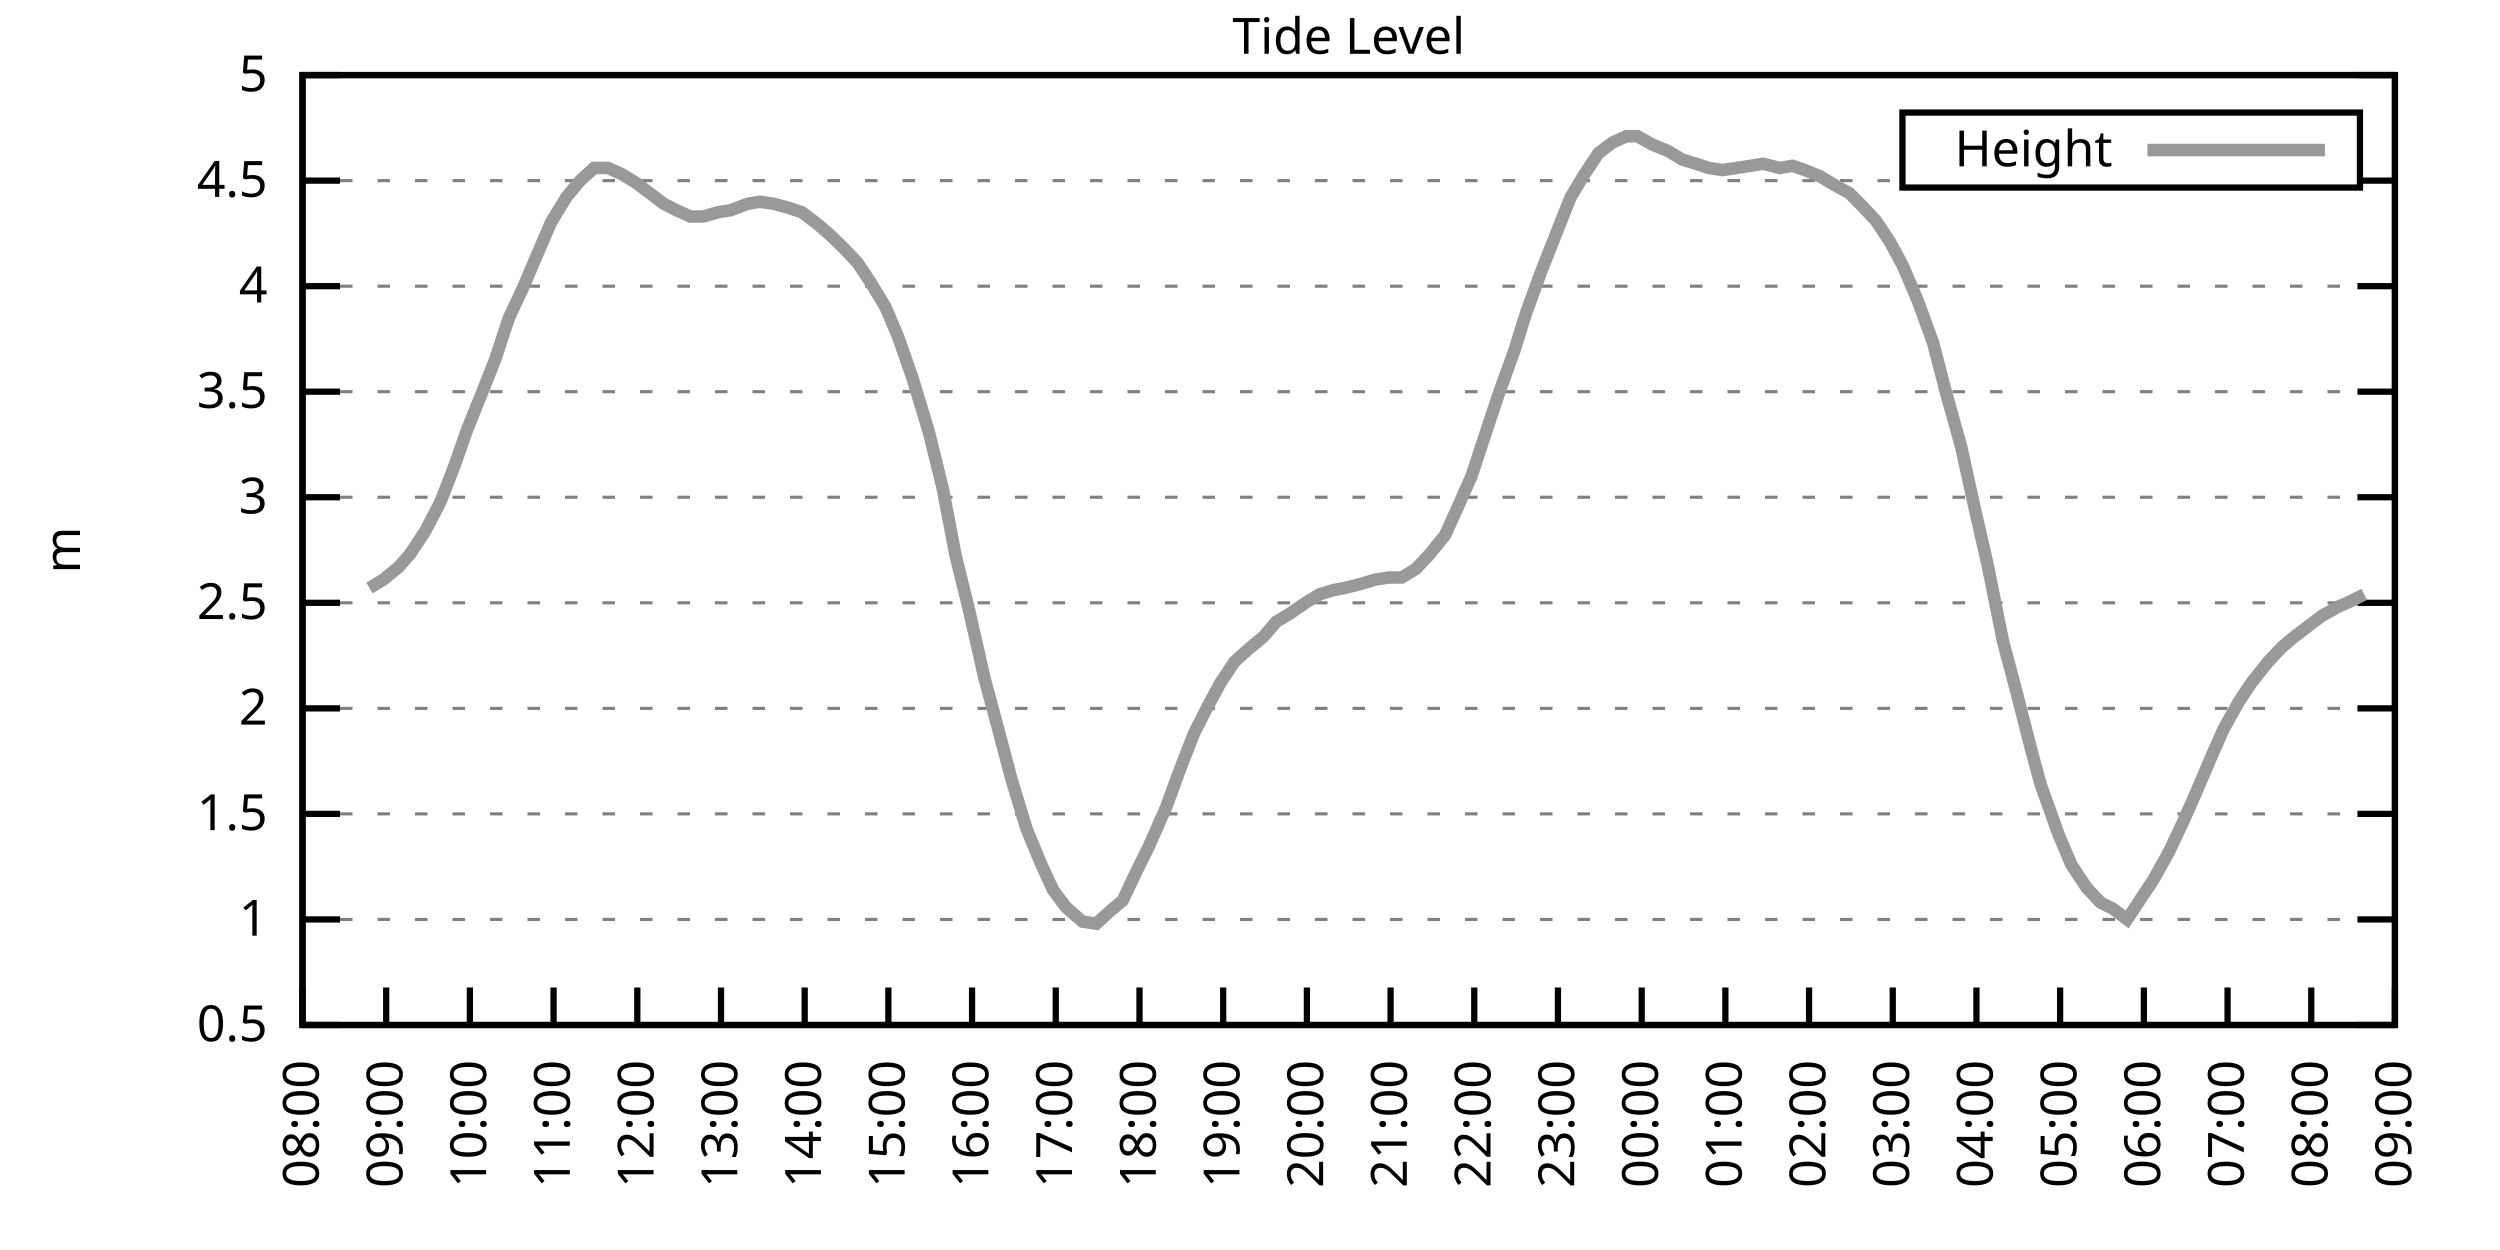
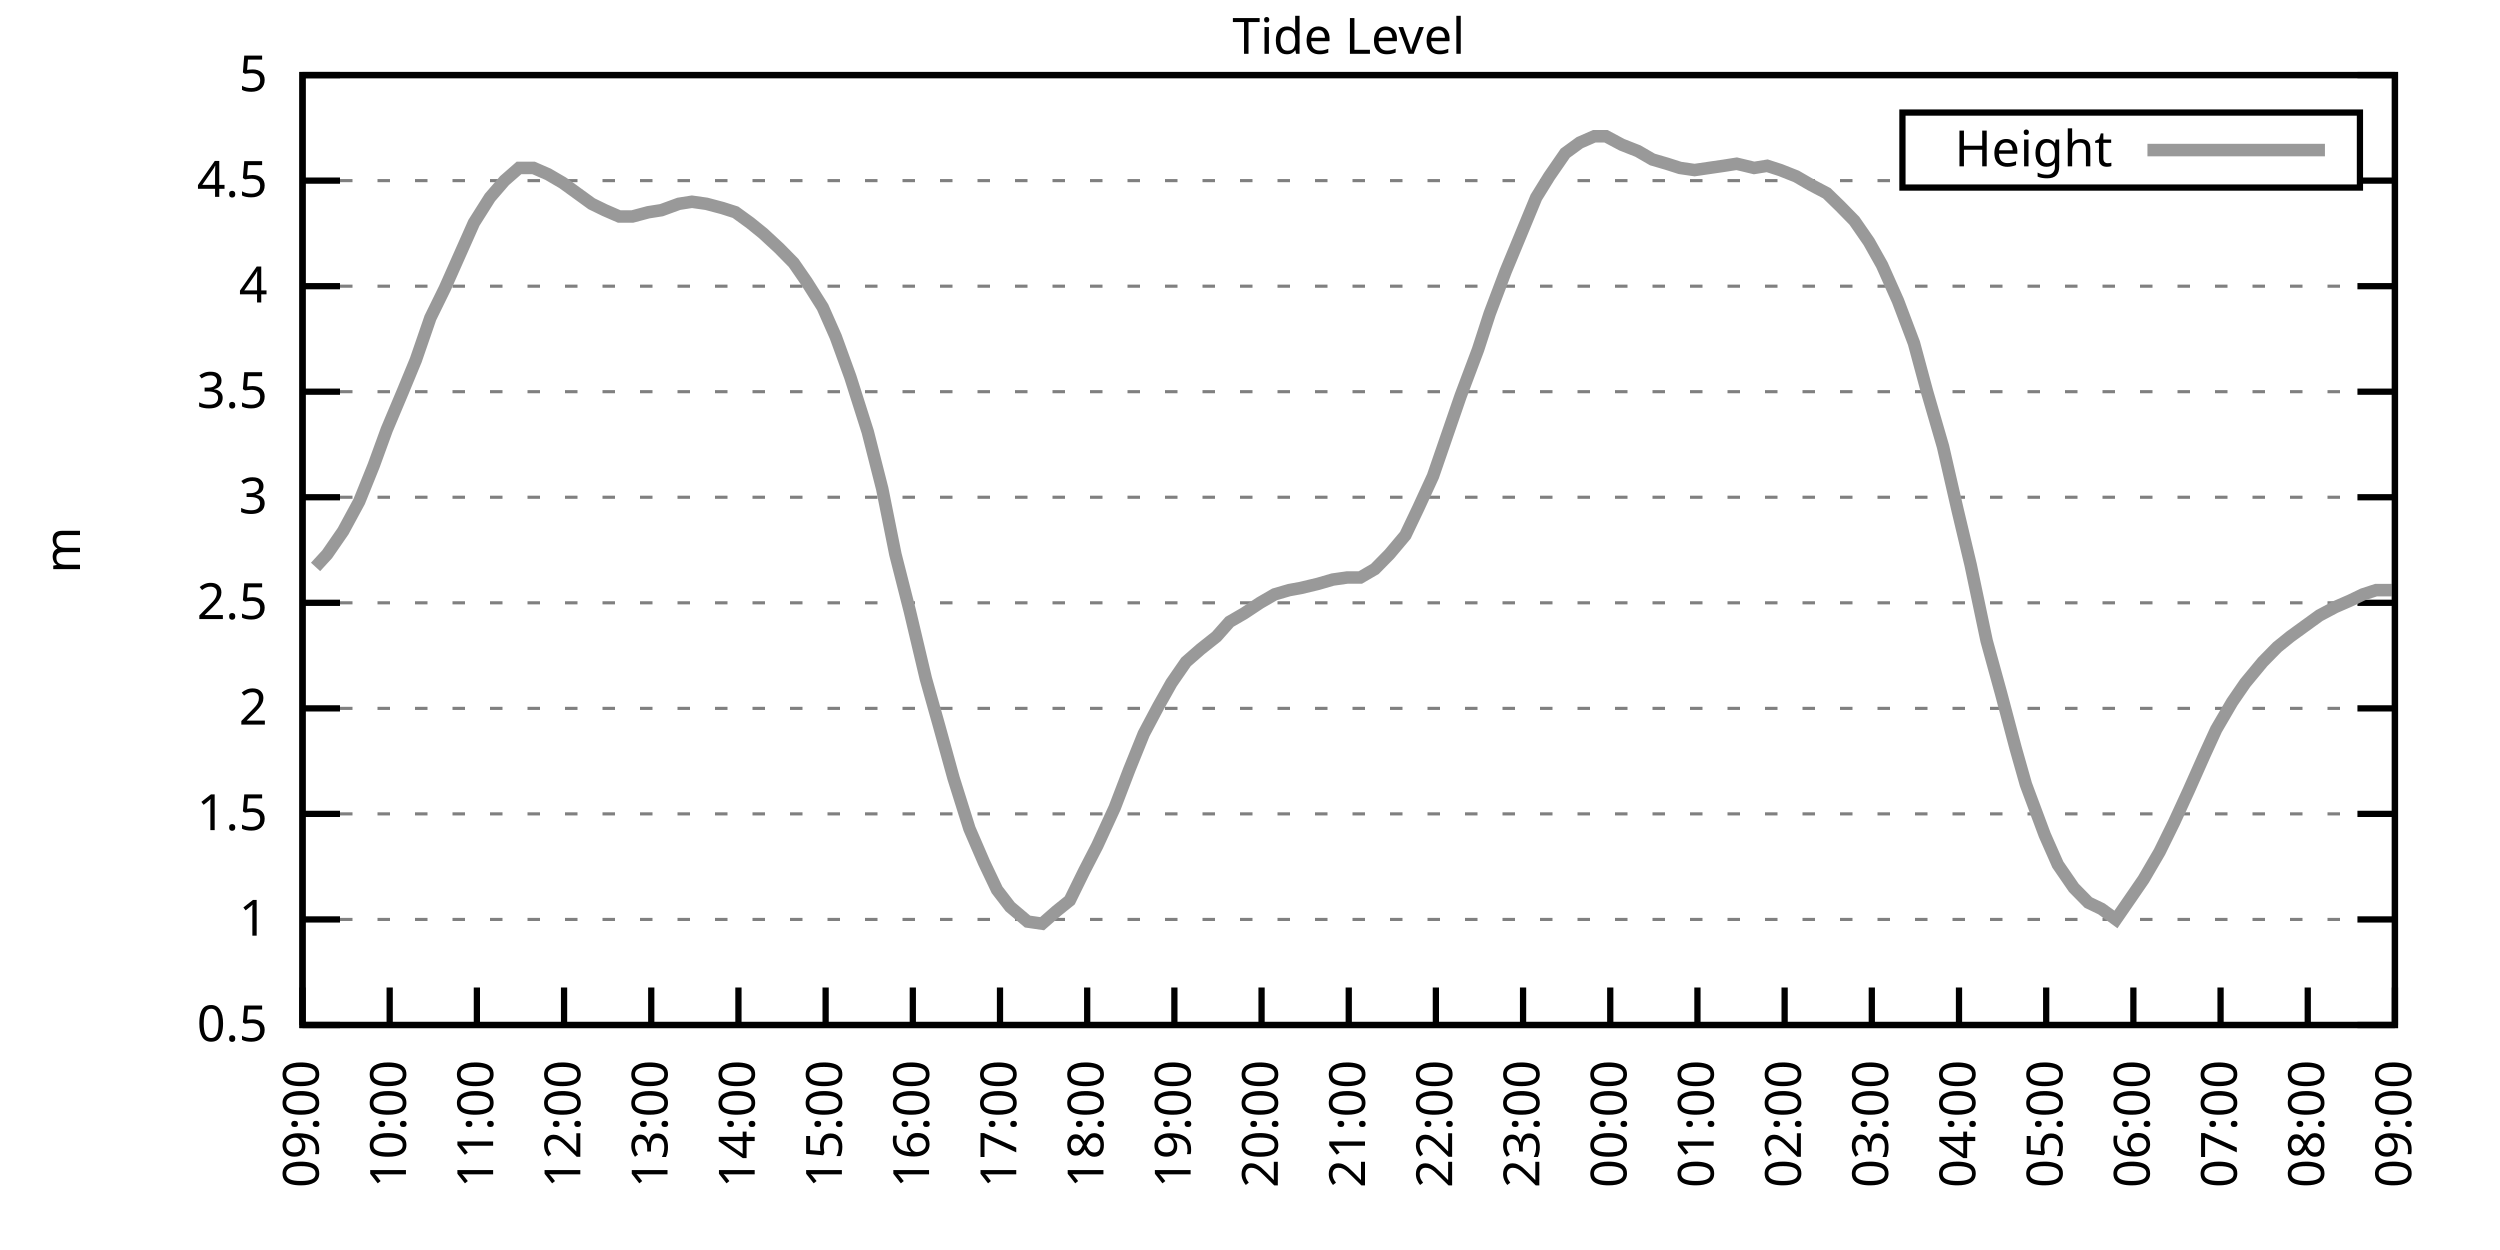
<svg xmlns="http://www.w3.org/2000/svg" xmlns:xlink="http://www.w3.org/1999/xlink" width="400" height="200" viewBox="0 0 400 200">
  <g id="gnuplot_canvas">
    <rect x="0" y="0" width="400" height="200" fill="none" />
    <defs>
      <circle id="gpDot" r="0.5" stroke-width="0.5" stroke="currentColor" />
      <path id="gpPt0" stroke-width="0.333" stroke="currentColor" d="M-1,0 h2 M0,-1 v2" />
      <path id="gpPt1" stroke-width="0.333" stroke="currentColor" d="M-1,-1 L1,1 M1,-1 L-1,1" />
      <path id="gpPt2" stroke-width="0.333" stroke="currentColor" d="M-1,0 L1,0 M0,-1 L0,1 M-1,-1 L1,1 M-1,1 L1,-1" />
      <rect id="gpPt3" stroke-width="0.333" stroke="currentColor" x="-1" y="-1" width="2" height="2" />
      <rect id="gpPt4" stroke-width="0.333" stroke="currentColor" fill="currentColor" x="-1" y="-1" width="2" height="2" />
      <circle id="gpPt5" stroke-width="0.333" stroke="currentColor" cx="0" cy="0" r="1" />
      <use xlink:href="#gpPt5" id="gpPt6" fill="currentColor" stroke="none" />
      <path id="gpPt7" stroke-width="0.333" stroke="currentColor" d="M0,-1.33 L-1.33,0.67 L1.33,0.67 z" />
      <use xlink:href="#gpPt7" id="gpPt8" fill="currentColor" stroke="none" />
      <use xlink:href="#gpPt7" id="gpPt9" stroke="currentColor" transform="rotate(180)" />
      <use xlink:href="#gpPt9" id="gpPt10" fill="currentColor" stroke="none" />
      <use xlink:href="#gpPt3" id="gpPt11" stroke="currentColor" transform="rotate(45)" />
      <use xlink:href="#gpPt11" id="gpPt12" fill="currentColor" stroke="none" />
      <path id="gpPt13" stroke-width="0.333" stroke="currentColor" d="M0,1.330 L1.265,0.411 L0.782,-1.067 L-0.782,-1.076 L-1.265,0.411 z" />
      <use xlink:href="#gpPt13" id="gpPt14" fill="currentColor" stroke="none" />
      <filter id="textbox" filterUnits="objectBoundingBox" x="0" y="0" height="1" width="1">
        <feFlood flood-color="white" flood-opacity="1" result="bgnd" />
        <feComposite in="SourceGraphic" in2="bgnd" operator="atop" />
      </filter>
      <filter id="greybox" filterUnits="objectBoundingBox" x="0" y="0" height="1" width="1">
        <feFlood flood-color="lightgrey" flood-opacity="1" result="grey" />
        <feComposite in="SourceGraphic" in2="grey" operator="atop" />
      </filter>
    </defs>
    <g fill="none" color="white" stroke="currentColor" stroke-width="1.00" stroke-linecap="butt" stroke-linejoin="miter">
</g>
    <g fill="none" color="black" stroke="currentColor" stroke-width="1.00" stroke-linecap="butt" stroke-linejoin="miter">
      <g stroke="none" shape-rendering="crispEdges">
        <polygon fill="rgb(255, 255, 255)" points="48.40,164.00 383.18,164.00 383.18,12.02 48.40,12.02 " />
      </g>
    </g>
    <g fill="none" color="black" stroke="currentColor" stroke-width="1.00" stroke-linecap="butt" stroke-linejoin="miter">
</g>
    <g fill="none" color="black" stroke="black" stroke-width="0.50" stroke-linecap="butt" stroke-linejoin="miter">
</g>
    <g fill="none" color="gray" stroke="currentColor" stroke-width="0.50" stroke-linecap="butt" stroke-linejoin="miter">
      <path stroke="gray" stroke-dasharray="2,4" class="gridline" d="M48.40,164.00 L383.19,164.00  " />
    </g>
    <g fill="none" color="gray" stroke="gray" stroke-width="1.00" stroke-linecap="butt" stroke-linejoin="miter">
</g>
    <g fill="none" color="black" stroke="currentColor" stroke-width="1.00" stroke-linecap="butt" stroke-linejoin="miter">
      <path stroke="black" d="M48.40,164.00 L54.40,164.00 M383.19,164.00 L377.19,164.00  " />
      <g transform="translate(42.80,166.60)" stroke="none" fill="black" font-family="Sans" font-size="8.00" text-anchor="end">
        <text>
          <tspan font-family="Sans"> 0.5</tspan>
        </text>
      </g>
    </g>
    <g fill="none" color="black" stroke="currentColor" stroke-width="1.00" stroke-linecap="butt" stroke-linejoin="miter">
</g>
    <g fill="none" color="black" stroke="black" stroke-width="0.50" stroke-linecap="butt" stroke-linejoin="miter">
</g>
    <g fill="none" color="gray" stroke="currentColor" stroke-width="0.50" stroke-linecap="butt" stroke-linejoin="miter">
      <path stroke="gray" stroke-dasharray="2,4" class="gridline" d="M48.40,147.11 L383.19,147.11  " />
    </g>
    <g fill="none" color="gray" stroke="gray" stroke-width="1.00" stroke-linecap="butt" stroke-linejoin="miter">
</g>
    <g fill="none" color="black" stroke="currentColor" stroke-width="1.00" stroke-linecap="butt" stroke-linejoin="miter">
      <path stroke="black" d="M48.40,147.11 L54.40,147.11 M383.19,147.11 L377.19,147.11  " />
      <g transform="translate(42.80,149.71)" stroke="none" fill="black" font-family="Sans" font-size="8.00" text-anchor="end">
        <text>
          <tspan font-family="Sans"> 1</tspan>
        </text>
      </g>
    </g>
    <g fill="none" color="black" stroke="currentColor" stroke-width="1.00" stroke-linecap="butt" stroke-linejoin="miter">
</g>
    <g fill="none" color="black" stroke="black" stroke-width="0.50" stroke-linecap="butt" stroke-linejoin="miter">
</g>
    <g fill="none" color="gray" stroke="currentColor" stroke-width="0.50" stroke-linecap="butt" stroke-linejoin="miter">
      <path stroke="gray" stroke-dasharray="2,4" class="gridline" d="M48.40,130.22 L383.19,130.22  " />
    </g>
    <g fill="none" color="gray" stroke="gray" stroke-width="1.00" stroke-linecap="butt" stroke-linejoin="miter">
</g>
    <g fill="none" color="black" stroke="currentColor" stroke-width="1.00" stroke-linecap="butt" stroke-linejoin="miter">
      <path stroke="black" d="M48.40,130.22 L54.40,130.22 M383.19,130.22 L377.19,130.22  " />
      <g transform="translate(42.80,132.82)" stroke="none" fill="black" font-family="Sans" font-size="8.00" text-anchor="end">
        <text>
          <tspan font-family="Sans"> 1.5</tspan>
        </text>
      </g>
    </g>
    <g fill="none" color="black" stroke="currentColor" stroke-width="1.00" stroke-linecap="butt" stroke-linejoin="miter">
</g>
    <g fill="none" color="black" stroke="black" stroke-width="0.50" stroke-linecap="butt" stroke-linejoin="miter">
</g>
    <g fill="none" color="gray" stroke="currentColor" stroke-width="0.50" stroke-linecap="butt" stroke-linejoin="miter">
      <path stroke="gray" stroke-dasharray="2,4" class="gridline" d="M48.40,113.34 L383.19,113.34  " />
    </g>
    <g fill="none" color="gray" stroke="gray" stroke-width="1.00" stroke-linecap="butt" stroke-linejoin="miter">
</g>
    <g fill="none" color="black" stroke="currentColor" stroke-width="1.00" stroke-linecap="butt" stroke-linejoin="miter">
      <path stroke="black" d="M48.40,113.34 L54.40,113.34 M383.19,113.34 L377.19,113.34  " />
      <g transform="translate(42.80,115.94)" stroke="none" fill="black" font-family="Sans" font-size="8.00" text-anchor="end">
        <text>
          <tspan font-family="Sans"> 2</tspan>
        </text>
      </g>
    </g>
    <g fill="none" color="black" stroke="currentColor" stroke-width="1.00" stroke-linecap="butt" stroke-linejoin="miter">
</g>
    <g fill="none" color="black" stroke="black" stroke-width="0.50" stroke-linecap="butt" stroke-linejoin="miter">
</g>
    <g fill="none" color="gray" stroke="currentColor" stroke-width="0.50" stroke-linecap="butt" stroke-linejoin="miter">
      <path stroke="gray" stroke-dasharray="2,4" class="gridline" d="M48.40,96.45 L383.19,96.45  " />
    </g>
    <g fill="none" color="gray" stroke="gray" stroke-width="1.00" stroke-linecap="butt" stroke-linejoin="miter">
</g>
    <g fill="none" color="black" stroke="currentColor" stroke-width="1.00" stroke-linecap="butt" stroke-linejoin="miter">
      <path stroke="black" d="M48.40,96.45 L54.40,96.45 M383.19,96.45 L377.19,96.45  " />
      <g transform="translate(42.80,99.05)" stroke="none" fill="black" font-family="Sans" font-size="8.00" text-anchor="end">
        <text>
          <tspan font-family="Sans"> 2.5</tspan>
        </text>
      </g>
    </g>
    <g fill="none" color="black" stroke="currentColor" stroke-width="1.00" stroke-linecap="butt" stroke-linejoin="miter">
</g>
    <g fill="none" color="black" stroke="black" stroke-width="0.50" stroke-linecap="butt" stroke-linejoin="miter">
</g>
    <g fill="none" color="gray" stroke="currentColor" stroke-width="0.50" stroke-linecap="butt" stroke-linejoin="miter">
      <path stroke="gray" stroke-dasharray="2,4" class="gridline" d="M48.40,79.56 L383.19,79.56  " />
    </g>
    <g fill="none" color="gray" stroke="gray" stroke-width="1.00" stroke-linecap="butt" stroke-linejoin="miter">
</g>
    <g fill="none" color="black" stroke="currentColor" stroke-width="1.00" stroke-linecap="butt" stroke-linejoin="miter">
      <path stroke="black" d="M48.40,79.56 L54.40,79.56 M383.19,79.56 L377.19,79.56  " />
      <g transform="translate(42.80,82.16)" stroke="none" fill="black" font-family="Sans" font-size="8.00" text-anchor="end">
        <text>
          <tspan font-family="Sans"> 3</tspan>
        </text>
      </g>
    </g>
    <g fill="none" color="black" stroke="currentColor" stroke-width="1.00" stroke-linecap="butt" stroke-linejoin="miter">
</g>
    <g fill="none" color="black" stroke="black" stroke-width="0.50" stroke-linecap="butt" stroke-linejoin="miter">
</g>
    <g fill="none" color="gray" stroke="currentColor" stroke-width="0.50" stroke-linecap="butt" stroke-linejoin="miter">
      <path stroke="gray" stroke-dasharray="2,4" class="gridline" d="M48.40,62.67 L383.19,62.67  " />
    </g>
    <g fill="none" color="gray" stroke="gray" stroke-width="1.00" stroke-linecap="butt" stroke-linejoin="miter">
</g>
    <g fill="none" color="black" stroke="currentColor" stroke-width="1.00" stroke-linecap="butt" stroke-linejoin="miter">
      <path stroke="black" d="M48.40,62.67 L54.40,62.67 M383.19,62.67 L377.19,62.67  " />
      <g transform="translate(42.80,65.27)" stroke="none" fill="black" font-family="Sans" font-size="8.00" text-anchor="end">
        <text>
          <tspan font-family="Sans"> 3.5</tspan>
        </text>
      </g>
    </g>
    <g fill="none" color="black" stroke="currentColor" stroke-width="1.00" stroke-linecap="butt" stroke-linejoin="miter">
</g>
    <g fill="none" color="black" stroke="black" stroke-width="0.50" stroke-linecap="butt" stroke-linejoin="miter">
</g>
    <g fill="none" color="gray" stroke="currentColor" stroke-width="0.50" stroke-linecap="butt" stroke-linejoin="miter">
      <path stroke="gray" stroke-dasharray="2,4" class="gridline" d="M48.40,45.79 L383.19,45.79  " />
    </g>
    <g fill="none" color="gray" stroke="gray" stroke-width="1.00" stroke-linecap="butt" stroke-linejoin="miter">
</g>
    <g fill="none" color="black" stroke="currentColor" stroke-width="1.00" stroke-linecap="butt" stroke-linejoin="miter">
      <path stroke="black" d="M48.40,45.79 L54.40,45.79 M383.19,45.79 L377.19,45.79  " />
      <g transform="translate(42.80,48.39)" stroke="none" fill="black" font-family="Sans" font-size="8.00" text-anchor="end">
        <text>
          <tspan font-family="Sans"> 4</tspan>
        </text>
      </g>
    </g>
    <g fill="none" color="black" stroke="currentColor" stroke-width="1.00" stroke-linecap="butt" stroke-linejoin="miter">
</g>
    <g fill="none" color="black" stroke="black" stroke-width="0.50" stroke-linecap="butt" stroke-linejoin="miter">
</g>
    <g fill="none" color="gray" stroke="currentColor" stroke-width="0.50" stroke-linecap="butt" stroke-linejoin="miter">
      <path stroke="gray" stroke-dasharray="2,4" class="gridline" d="M48.40,28.90 L304.39,28.90 M377.59,28.90 L383.19,28.90  " />
    </g>
    <g fill="none" color="gray" stroke="gray" stroke-width="1.00" stroke-linecap="butt" stroke-linejoin="miter">
</g>
    <g fill="none" color="black" stroke="currentColor" stroke-width="1.00" stroke-linecap="butt" stroke-linejoin="miter">
      <path stroke="black" d="M48.40,28.90 L54.40,28.90 M383.19,28.90 L377.19,28.90  " />
      <g transform="translate(42.80,31.50)" stroke="none" fill="black" font-family="Sans" font-size="8.00" text-anchor="end">
        <text>
          <tspan font-family="Sans"> 4.5</tspan>
        </text>
      </g>
    </g>
    <g fill="none" color="black" stroke="currentColor" stroke-width="1.00" stroke-linecap="butt" stroke-linejoin="miter">
</g>
    <g fill="none" color="black" stroke="black" stroke-width="0.50" stroke-linecap="butt" stroke-linejoin="miter">
</g>
    <g fill="none" color="gray" stroke="currentColor" stroke-width="0.50" stroke-linecap="butt" stroke-linejoin="miter">
      <path stroke="gray" stroke-dasharray="2,4" class="gridline" d="M48.40,12.01 L383.19,12.01  " />
    </g>
    <g fill="none" color="gray" stroke="gray" stroke-width="1.00" stroke-linecap="butt" stroke-linejoin="miter">
</g>
    <g fill="none" color="black" stroke="currentColor" stroke-width="1.00" stroke-linecap="butt" stroke-linejoin="miter">
      <path stroke="black" d="M48.40,12.01 L54.40,12.01 M383.19,12.01 L377.19,12.01  " />
      <g transform="translate(42.80,14.61)" stroke="none" fill="black" font-family="Sans" font-size="8.00" text-anchor="end">
        <text>
          <tspan font-family="Sans"> 5</tspan>
        </text>
      </g>
    </g>
    <g fill="none" color="black" stroke="currentColor" stroke-width="1.00" stroke-linecap="butt" stroke-linejoin="miter">
      <path stroke="black" d="M48.40,164.00 L48.40,158.00  " />
      <g transform="translate(51.00,169.60) rotate(270.00)" stroke="none" fill="black" font-family="Sans" font-size="8.00" text-anchor="end">
        <text>
-           <tspan font-family="Sans">08:00</tspan>
-         </text>
-       </g>
-     </g>
-     <g fill="none" color="black" stroke="currentColor" stroke-width="1.00" stroke-linecap="butt" stroke-linejoin="miter">
-       <path stroke="black" d="M61.79,164.00 L61.79,158.00  " />
-       <g transform="translate(64.39,169.60) rotate(270.00)" stroke="none" fill="black" font-family="Sans" font-size="8.00" text-anchor="end">
-         <text>
          <tspan font-family="Sans">09:00</tspan>
        </text>
      </g>
    </g>
    <g fill="none" color="black" stroke="currentColor" stroke-width="1.00" stroke-linecap="butt" stroke-linejoin="miter">
-       <path stroke="black" d="M75.18,164.00 L75.18,158.00  " />
-       <g transform="translate(77.78,169.60) rotate(270.00)" stroke="none" fill="black" font-family="Sans" font-size="8.00" text-anchor="end">
+       <path stroke="black" d="M62.35,164.00 L62.35,158.00  " />
+       <g transform="translate(64.95,169.60) rotate(270.00)" stroke="none" fill="black" font-family="Sans" font-size="8.00" text-anchor="end">
        <text>
          <tspan font-family="Sans">10:00</tspan>
        </text>
      </g>
    </g>
    <g fill="none" color="black" stroke="currentColor" stroke-width="1.00" stroke-linecap="butt" stroke-linejoin="miter">
-       <path stroke="black" d="M88.57,164.00 L88.57,158.00  " />
-       <g transform="translate(91.17,169.60) rotate(270.00)" stroke="none" fill="black" font-family="Sans" font-size="8.00" text-anchor="end">
+       <path stroke="black" d="M76.30,164.00 L76.30,158.00  " />
+       <g transform="translate(78.90,169.60) rotate(270.00)" stroke="none" fill="black" font-family="Sans" font-size="8.00" text-anchor="end">
        <text>
          <tspan font-family="Sans">11:00</tspan>
        </text>
      </g>
    </g>
    <g fill="none" color="black" stroke="currentColor" stroke-width="1.00" stroke-linecap="butt" stroke-linejoin="miter">
-       <path stroke="black" d="M101.97,164.00 L101.97,158.00  " />
-       <g transform="translate(104.57,169.60) rotate(270.00)" stroke="none" fill="black" font-family="Sans" font-size="8.00" text-anchor="end">
+       <path stroke="black" d="M90.25,164.00 L90.25,158.00  " />
+       <g transform="translate(92.85,169.60) rotate(270.00)" stroke="none" fill="black" font-family="Sans" font-size="8.00" text-anchor="end">
        <text>
          <tspan font-family="Sans">12:00</tspan>
        </text>
      </g>
    </g>
    <g fill="none" color="black" stroke="currentColor" stroke-width="1.00" stroke-linecap="butt" stroke-linejoin="miter">
-       <path stroke="black" d="M115.36,164.00 L115.36,158.00  " />
-       <g transform="translate(117.96,169.60) rotate(270.00)" stroke="none" fill="black" font-family="Sans" font-size="8.00" text-anchor="end">
+       <path stroke="black" d="M104.20,164.00 L104.20,158.00  " />
+       <g transform="translate(106.80,169.60) rotate(270.00)" stroke="none" fill="black" font-family="Sans" font-size="8.00" text-anchor="end">
        <text>
          <tspan font-family="Sans">13:00</tspan>
        </text>
      </g>
    </g>
    <g fill="none" color="black" stroke="currentColor" stroke-width="1.00" stroke-linecap="butt" stroke-linejoin="miter">
-       <path stroke="black" d="M128.75,164.00 L128.75,158.00  " />
-       <g transform="translate(131.35,169.60) rotate(270.00)" stroke="none" fill="black" font-family="Sans" font-size="8.00" text-anchor="end">
+       <path stroke="black" d="M118.15,164.00 L118.15,158.00  " />
+       <g transform="translate(120.75,169.60) rotate(270.00)" stroke="none" fill="black" font-family="Sans" font-size="8.00" text-anchor="end">
        <text>
          <tspan font-family="Sans">14:00</tspan>
        </text>
      </g>
    </g>
    <g fill="none" color="black" stroke="currentColor" stroke-width="1.00" stroke-linecap="butt" stroke-linejoin="miter">
-       <path stroke="black" d="M142.14,164.00 L142.14,158.00  " />
-       <g transform="translate(144.74,169.60) rotate(270.00)" stroke="none" fill="black" font-family="Sans" font-size="8.00" text-anchor="end">
+       <path stroke="black" d="M132.10,164.00 L132.10,158.00  " />
+       <g transform="translate(134.70,169.60) rotate(270.00)" stroke="none" fill="black" font-family="Sans" font-size="8.00" text-anchor="end">
        <text>
          <tspan font-family="Sans">15:00</tspan>
        </text>
      </g>
    </g>
    <g fill="none" color="black" stroke="currentColor" stroke-width="1.00" stroke-linecap="butt" stroke-linejoin="miter">
-       <path stroke="black" d="M155.53,164.00 L155.53,158.00  " />
-       <g transform="translate(158.13,169.60) rotate(270.00)" stroke="none" fill="black" font-family="Sans" font-size="8.00" text-anchor="end">
+       <path stroke="black" d="M146.05,164.00 L146.05,158.00  " />
+       <g transform="translate(148.65,169.60) rotate(270.00)" stroke="none" fill="black" font-family="Sans" font-size="8.00" text-anchor="end">
        <text>
          <tspan font-family="Sans">16:00</tspan>
        </text>
      </g>
    </g>
    <g fill="none" color="black" stroke="currentColor" stroke-width="1.00" stroke-linecap="butt" stroke-linejoin="miter">
-       <path stroke="black" d="M168.92,164.00 L168.92,158.00  " />
-       <g transform="translate(171.52,169.60) rotate(270.00)" stroke="none" fill="black" font-family="Sans" font-size="8.00" text-anchor="end">
+       <path stroke="black" d="M160.00,164.00 L160.00,158.00  " />
+       <g transform="translate(162.60,169.60) rotate(270.00)" stroke="none" fill="black" font-family="Sans" font-size="8.00" text-anchor="end">
        <text>
          <tspan font-family="Sans">17:00</tspan>
        </text>
      </g>
    </g>
    <g fill="none" color="black" stroke="currentColor" stroke-width="1.00" stroke-linecap="butt" stroke-linejoin="miter">
-       <path stroke="black" d="M182.32,164.00 L182.32,158.00  " />
-       <g transform="translate(184.92,169.60) rotate(270.00)" stroke="none" fill="black" font-family="Sans" font-size="8.00" text-anchor="end">
+       <path stroke="black" d="M173.95,164.00 L173.95,158.00  " />
+       <g transform="translate(176.55,169.60) rotate(270.00)" stroke="none" fill="black" font-family="Sans" font-size="8.00" text-anchor="end">
        <text>
          <tspan font-family="Sans">18:00</tspan>
        </text>
      </g>
    </g>
    <g fill="none" color="black" stroke="currentColor" stroke-width="1.00" stroke-linecap="butt" stroke-linejoin="miter">
-       <path stroke="black" d="M195.71,164.00 L195.71,158.00  " />
-       <g transform="translate(198.31,169.60) rotate(270.00)" stroke="none" fill="black" font-family="Sans" font-size="8.00" text-anchor="end">
+       <path stroke="black" d="M187.90,164.00 L187.90,158.00  " />
+       <g transform="translate(190.50,169.60) rotate(270.00)" stroke="none" fill="black" font-family="Sans" font-size="8.00" text-anchor="end">
        <text>
          <tspan font-family="Sans">19:00</tspan>
        </text>
      </g>
    </g>
    <g fill="none" color="black" stroke="currentColor" stroke-width="1.00" stroke-linecap="butt" stroke-linejoin="miter">
-       <path stroke="black" d="M209.10,164.00 L209.10,158.00  " />
-       <g transform="translate(211.70,169.60) rotate(270.00)" stroke="none" fill="black" font-family="Sans" font-size="8.00" text-anchor="end">
+       <path stroke="black" d="M201.85,164.00 L201.85,158.00  " />
+       <g transform="translate(204.45,169.60) rotate(270.00)" stroke="none" fill="black" font-family="Sans" font-size="8.00" text-anchor="end">
        <text>
          <tspan font-family="Sans">20:00</tspan>
        </text>
      </g>
    </g>
    <g fill="none" color="black" stroke="currentColor" stroke-width="1.00" stroke-linecap="butt" stroke-linejoin="miter">
-       <path stroke="black" d="M222.49,164.00 L222.49,158.00  " />
-       <g transform="translate(225.09,169.60) rotate(270.00)" stroke="none" fill="black" font-family="Sans" font-size="8.00" text-anchor="end">
+       <path stroke="black" d="M215.80,164.00 L215.80,158.00  " />
+       <g transform="translate(218.40,169.60) rotate(270.00)" stroke="none" fill="black" font-family="Sans" font-size="8.00" text-anchor="end">
        <text>
          <tspan font-family="Sans">21:00</tspan>
        </text>
      </g>
    </g>
    <g fill="none" color="black" stroke="currentColor" stroke-width="1.00" stroke-linecap="butt" stroke-linejoin="miter">
-       <path stroke="black" d="M235.88,164.00 L235.88,158.00  " />
-       <g transform="translate(238.48,169.60) rotate(270.00)" stroke="none" fill="black" font-family="Sans" font-size="8.00" text-anchor="end">
+       <path stroke="black" d="M229.74,164.00 L229.74,158.00  " />
+       <g transform="translate(232.34,169.60) rotate(270.00)" stroke="none" fill="black" font-family="Sans" font-size="8.00" text-anchor="end">
        <text>
          <tspan font-family="Sans">22:00</tspan>
        </text>
      </g>
    </g>
    <g fill="none" color="black" stroke="currentColor" stroke-width="1.00" stroke-linecap="butt" stroke-linejoin="miter">
-       <path stroke="black" d="M249.27,164.00 L249.27,158.00  " />
-       <g transform="translate(251.87,169.60) rotate(270.00)" stroke="none" fill="black" font-family="Sans" font-size="8.00" text-anchor="end">
+       <path stroke="black" d="M243.69,164.00 L243.69,158.00  " />
+       <g transform="translate(246.29,169.60) rotate(270.00)" stroke="none" fill="black" font-family="Sans" font-size="8.00" text-anchor="end">
        <text>
          <tspan font-family="Sans">23:00</tspan>
        </text>
      </g>
    </g>
    <g fill="none" color="black" stroke="currentColor" stroke-width="1.00" stroke-linecap="butt" stroke-linejoin="miter">
-       <path stroke="black" d="M262.67,164.00 L262.67,158.00  " />
-       <g transform="translate(265.27,169.60) rotate(270.00)" stroke="none" fill="black" font-family="Sans" font-size="8.00" text-anchor="end">
+       <path stroke="black" d="M257.64,164.00 L257.64,158.00  " />
+       <g transform="translate(260.24,169.60) rotate(270.00)" stroke="none" fill="black" font-family="Sans" font-size="8.00" text-anchor="end">
        <text>
          <tspan font-family="Sans">00:00</tspan>
        </text>
      </g>
    </g>
    <g fill="none" color="black" stroke="currentColor" stroke-width="1.00" stroke-linecap="butt" stroke-linejoin="miter">
-       <path stroke="black" d="M276.06,164.00 L276.06,158.00  " />
-       <g transform="translate(278.66,169.60) rotate(270.00)" stroke="none" fill="black" font-family="Sans" font-size="8.00" text-anchor="end">
+       <path stroke="black" d="M271.59,164.00 L271.59,158.00  " />
+       <g transform="translate(274.19,169.60) rotate(270.00)" stroke="none" fill="black" font-family="Sans" font-size="8.00" text-anchor="end">
        <text>
          <tspan font-family="Sans">01:00</tspan>
        </text>
      </g>
    </g>
    <g fill="none" color="black" stroke="currentColor" stroke-width="1.00" stroke-linecap="butt" stroke-linejoin="miter">
-       <path stroke="black" d="M289.45,164.00 L289.45,158.00  " />
-       <g transform="translate(292.05,169.60) rotate(270.00)" stroke="none" fill="black" font-family="Sans" font-size="8.00" text-anchor="end">
+       <path stroke="black" d="M285.54,164.00 L285.54,158.00  " />
+       <g transform="translate(288.14,169.60) rotate(270.00)" stroke="none" fill="black" font-family="Sans" font-size="8.00" text-anchor="end">
        <text>
          <tspan font-family="Sans">02:00</tspan>
        </text>
      </g>
    </g>
    <g fill="none" color="black" stroke="currentColor" stroke-width="1.00" stroke-linecap="butt" stroke-linejoin="miter">
-       <path stroke="black" d="M302.84,164.00 L302.84,158.00  " />
-       <g transform="translate(305.44,169.60) rotate(270.00)" stroke="none" fill="black" font-family="Sans" font-size="8.00" text-anchor="end">
+       <path stroke="black" d="M299.49,164.00 L299.49,158.00  " />
+       <g transform="translate(302.09,169.60) rotate(270.00)" stroke="none" fill="black" font-family="Sans" font-size="8.00" text-anchor="end">
        <text>
          <tspan font-family="Sans">03:00</tspan>
        </text>
      </g>
    </g>
    <g fill="none" color="black" stroke="currentColor" stroke-width="1.00" stroke-linecap="butt" stroke-linejoin="miter">
-       <path stroke="black" d="M316.23,164.00 L316.23,158.00  " />
-       <g transform="translate(318.83,169.60) rotate(270.00)" stroke="none" fill="black" font-family="Sans" font-size="8.00" text-anchor="end">
+       <path stroke="black" d="M313.44,164.00 L313.44,158.00  " />
+       <g transform="translate(316.04,169.60) rotate(270.00)" stroke="none" fill="black" font-family="Sans" font-size="8.00" text-anchor="end">
        <text>
          <tspan font-family="Sans">04:00</tspan>
        </text>
      </g>
    </g>
    <g fill="none" color="black" stroke="currentColor" stroke-width="1.00" stroke-linecap="butt" stroke-linejoin="miter">
-       <path stroke="black" d="M329.62,164.00 L329.62,158.00  " />
-       <g transform="translate(332.22,169.60) rotate(270.00)" stroke="none" fill="black" font-family="Sans" font-size="8.00" text-anchor="end">
+       <path stroke="black" d="M327.39,164.00 L327.39,158.00  " />
+       <g transform="translate(329.99,169.60) rotate(270.00)" stroke="none" fill="black" font-family="Sans" font-size="8.00" text-anchor="end">
        <text>
          <tspan font-family="Sans">05:00</tspan>
        </text>
      </g>
    </g>
    <g fill="none" color="black" stroke="currentColor" stroke-width="1.00" stroke-linecap="butt" stroke-linejoin="miter">
-       <path stroke="black" d="M343.02,164.00 L343.02,158.00  " />
-       <g transform="translate(345.62,169.60) rotate(270.00)" stroke="none" fill="black" font-family="Sans" font-size="8.00" text-anchor="end">
+       <path stroke="black" d="M341.34,164.00 L341.34,158.00  " />
+       <g transform="translate(343.94,169.60) rotate(270.00)" stroke="none" fill="black" font-family="Sans" font-size="8.00" text-anchor="end">
        <text>
          <tspan font-family="Sans">06:00</tspan>
        </text>
      </g>
    </g>
    <g fill="none" color="black" stroke="currentColor" stroke-width="1.00" stroke-linecap="butt" stroke-linejoin="miter">
-       <path stroke="black" d="M356.41,164.00 L356.41,158.00  " />
-       <g transform="translate(359.01,169.60) rotate(270.00)" stroke="none" fill="black" font-family="Sans" font-size="8.00" text-anchor="end">
+       <path stroke="black" d="M355.29,164.00 L355.29,158.00  " />
+       <g transform="translate(357.89,169.60) rotate(270.00)" stroke="none" fill="black" font-family="Sans" font-size="8.00" text-anchor="end">
        <text>
          <tspan font-family="Sans">07:00</tspan>
        </text>
      </g>
    </g>
    <g fill="none" color="black" stroke="currentColor" stroke-width="1.00" stroke-linecap="butt" stroke-linejoin="miter">
-       <path stroke="black" d="M369.80,164.00 L369.80,158.00  " />
-       <g transform="translate(372.40,169.60) rotate(270.00)" stroke="none" fill="black" font-family="Sans" font-size="8.00" text-anchor="end">
+       <path stroke="black" d="M369.24,164.00 L369.24,158.00  " />
+       <g transform="translate(371.84,169.60) rotate(270.00)" stroke="none" fill="black" font-family="Sans" font-size="8.00" text-anchor="end">
        <text>
          <tspan font-family="Sans">08:00</tspan>
        </text>
      </g>
    </g>
    <g fill="none" color="black" stroke="currentColor" stroke-width="1.00" stroke-linecap="butt" stroke-linejoin="miter">
      <path stroke="black" d="M383.19,164.00 L383.19,158.00  " />
      <g transform="translate(385.79,169.60) rotate(270.00)" stroke="none" fill="black" font-family="Sans" font-size="8.00" text-anchor="end">
        <text>
          <tspan font-family="Sans">09:00</tspan>
        </text>
      </g>
    </g>
    <g fill="none" color="black" stroke="currentColor" stroke-width="1.00" stroke-linecap="butt" stroke-linejoin="miter">
</g>
    <g fill="none" color="black" stroke="currentColor" stroke-width="1.00" stroke-linecap="butt" stroke-linejoin="miter">
      <path stroke="black" d="M48.40,12.01 L48.40,164.00 L383.19,164.00 L383.19,12.01 L48.40,12.01 Z  " />
    </g>
    <g fill="none" color="black" stroke="currentColor" stroke-width="1.00" stroke-linecap="butt" stroke-linejoin="miter">
</g>
    <g fill="none" color="black" stroke="currentColor" stroke-width="1.00" stroke-linecap="butt" stroke-linejoin="miter">
      <path stroke="black" d="M304.39,30.01 L304.39,18.01 L377.59,18.01 L377.59,30.01 L304.39,30.01 Z  " />
    </g>
    <g id="Tide_level_plot_1">
      <g fill="none" color="white" stroke="black" stroke-width="2.00" stroke-linecap="butt" stroke-linejoin="miter">
</g>
      <g fill="none" color="black" stroke="currentColor" stroke-width="2.00" stroke-linecap="butt" stroke-linejoin="miter">
        <g transform="translate(337.99,26.61)" stroke="none" fill="black" font-family="Sans" font-size="8.00" text-anchor="end">
          <text>
            <tspan font-family="Sans">Height</tspan>
          </text>
        </g>
      </g>
      <g fill="none" color="black" stroke="currentColor" stroke-width="2.00" stroke-linecap="butt" stroke-linejoin="miter">
-         <path stroke="rgb(153, 153, 153)" d="M343.59,24.01 L371.99,24.01 M59.11,94.08 L61.35,92.73 L63.80,90.71 L65.59,88.68 L68.04,84.97 L70.50,80.24   L72.73,74.49 L74.74,68.75 L77.19,62.67 L79.20,57.61 L81.43,50.85 L83.66,46.12 L85.67,41.39 L88.13,35.65   L90.58,31.60 L92.82,28.90 L95.05,26.87 L97.28,26.87 L99.51,27.88 L101.74,29.24 L103.98,30.92 L106.21,32.61   L108.22,33.63 L110.45,34.64 L112.46,34.64 L114.91,33.96 L116.92,33.63 L119.60,32.61 L121.61,32.28 L123.84,32.61   L126.29,33.29 L128.30,33.96 L130.54,35.65 L132.54,37.34 L135.00,39.71 L137.23,42.07 L139.24,45.11 L141.69,49.16   L143.70,53.89 L145.94,60.31 L148.61,69.09 L150.85,78.21 L152.85,88.68 L155.09,97.80 L157.54,108.61 L159.55,116.04   L161.78,124.48 L164.24,132.59 L166.47,137.99 L168.48,142.38 L170.49,145.09 L173.17,147.45 L175.40,147.79 L177.63,145.76   L179.64,144.07 L181.87,139.34 L183.88,135.29 L186.56,129.21 L188.79,123.13 L191.02,117.39 L193.25,113.00 L195.26,109.28   L197.49,105.91 L199.73,103.88 L202.18,101.85 L204.19,99.49 L206.42,98.14 L208.88,96.45 L211.11,95.10 L213.34,94.42   L215.13,94.08 L217.80,93.41 L220.04,92.73 L222.27,92.40 L224.28,92.40 L226.51,91.04 L228.74,88.68 L231.20,85.64   L233.20,81.25 L235.44,76.18 L237.89,68.75 L239.68,63.35 L242.36,55.92 L244.14,50.18 L246.60,43.42 L248.60,38.35   L251.28,31.60 L253.29,28.22 L255.75,24.51 L257.98,22.82 L260.21,21.80 L262.00,21.80 L264.45,23.16 L266.91,24.17   L269.14,25.52 L271.37,26.20 L273.38,26.87 L275.61,27.21 L277.84,26.87 L280.07,26.53 L282.08,26.20 L284.76,26.87   L286.77,26.53 L288.78,27.21 L291.23,28.22 L293.47,29.57 L295.92,30.92 L297.93,32.95 L300.16,35.32 L302.39,38.69   L304.40,42.41 L306.86,48.15 L309.31,54.90 L311.32,62.67 L313.78,71.45 L316.01,81.59 L318.02,90.37 L320.47,102.53   L322.70,110.97 L324.94,119.75 L326.50,125.50 L329.40,133.60 L331.41,138.33 L333.86,142.05 L336.10,144.41 L338.10,145.42   L340.34,147.11 L342.79,143.40 L344.58,140.69 L347.03,136.30 L349.26,131.58 L351.50,126.51 L353.95,120.77 L355.74,116.71   L358.19,112.32 L360.20,109.28 L362.88,105.91 L365.11,103.54 L367.12,101.85 L369.35,100.16 L371.58,98.48 L374.04,97.12   L376.27,96.11 L378.28,95.10  " />
+         <path stroke="rgb(153, 153, 153)" d="M343.59,24.01 L371.99,24.01 M50.49,90.71 L52.35,88.68 L54.91,84.97 L57.47,80.24 L59.79,74.49 L61.88,68.75   L64.44,62.67 L66.53,57.61 L68.86,50.85 L71.18,46.12 L73.28,41.39 L75.83,35.65 L78.39,31.60 L80.72,28.90   L83.04,26.87 L85.37,26.87 L87.69,27.88 L90.02,29.24 L92.34,30.92 L94.67,32.61 L96.76,33.63 L99.08,34.64   L101.18,34.64 L103.73,33.96 L105.83,33.63 L108.62,32.61 L110.71,32.28 L113.03,32.61 L115.59,33.29 L117.68,33.96   L120.01,35.65 L122.10,37.34 L124.66,39.71 L126.98,42.07 L129.08,45.11 L131.63,49.16 L133.72,53.89 L136.05,60.31   L138.84,69.09 L141.16,78.21 L143.26,88.68 L145.58,97.80 L148.14,108.61 L150.23,116.04 L152.56,124.48 L155.11,132.59   L157.44,137.99 L159.53,142.38 L161.62,145.09 L164.41,147.45 L166.74,147.79 L169.06,145.76 L171.16,144.07 L173.48,139.34   L175.57,135.29 L178.36,129.21 L180.69,123.13 L183.01,117.39 L185.34,113.00 L187.43,109.28 L189.76,105.91 L192.08,103.88   L194.64,101.85 L196.73,99.49 L199.06,98.14 L201.61,96.45 L203.94,95.10 L206.26,94.42 L208.12,94.08 L210.91,93.41   L213.24,92.73 L215.56,92.40 L217.65,92.40 L219.98,91.04 L222.30,88.68 L224.86,85.64 L226.95,81.25 L229.28,76.18   L231.84,68.75 L233.70,63.35 L236.49,55.92 L238.35,50.18 L240.90,43.42 L243.00,38.35 L245.79,31.60 L247.88,28.22   L250.44,24.51 L252.76,22.82 L255.09,21.80 L256.95,21.80 L259.50,23.16 L262.06,24.17 L264.39,25.52 L266.71,26.20   L268.80,26.87 L271.13,27.21 L273.45,26.87 L275.78,26.53 L277.87,26.20 L280.66,26.87 L282.75,26.53 L284.85,27.21   L287.40,28.22 L289.73,29.57 L292.29,30.92 L294.38,32.95 L296.70,35.32 L299.03,38.69 L301.12,42.41 L303.68,48.15   L306.23,54.90 L308.33,62.67 L310.88,71.45 L313.21,81.59 L315.30,90.37 L317.86,102.53 L320.18,110.97 L322.51,119.75   L324.14,125.50 L327.16,133.60 L329.25,138.33 L331.81,142.05 L334.13,144.41 L336.23,145.42 L338.55,147.11 L341.11,143.40   L342.97,140.69 L345.53,136.30 L347.85,131.58 L350.18,126.51 L352.73,120.77 L354.59,116.71 L357.15,112.32 L359.24,109.28   L362.03,105.91 L364.36,103.54 L366.45,101.85 L368.78,100.16 L371.10,98.48 L373.66,97.12 L375.98,96.11 L378.08,95.10   L380.17,94.42 L382.96,94.42  " />
      </g>
    </g>
    <g fill="none" color="black" stroke="currentColor" stroke-width="2.00" stroke-linecap="butt" stroke-linejoin="miter">
</g>
    <g fill="none" color="black" stroke="black" stroke-width="1.00" stroke-linecap="butt" stroke-linejoin="miter">
</g>
    <g fill="none" color="black" stroke="currentColor" stroke-width="1.00" stroke-linecap="butt" stroke-linejoin="miter">
      <path stroke="black" d="M48.40,12.01 L48.40,164.00 L383.19,164.00 L383.19,12.01 L48.40,12.01 Z  " />
      <g transform="translate(12.80,88.01) rotate(270.00)" stroke="none" fill="black" font-family="Sans" font-size="8.00" text-anchor="middle">
        <text>
          <tspan font-family="Sans">m</tspan>
        </text>
      </g>
    </g>
    <g fill="none" color="black" stroke="currentColor" stroke-width="1.00" stroke-linecap="butt" stroke-linejoin="miter">
</g>
    <g fill="none" color="black" stroke="currentColor" stroke-width="1.00" stroke-linecap="butt" stroke-linejoin="miter">
      <g transform="translate(215.79,8.61)" stroke="none" fill="black" font-family="Sans" font-size="8.00" text-anchor="middle">
        <text>
          <tspan font-family="Sans">Tide Level</tspan>
        </text>
      </g>
    </g>
    <g fill="none" color="black" stroke="currentColor" stroke-width="1.00" stroke-linecap="butt" stroke-linejoin="miter">
</g>
  </g>
</svg>
